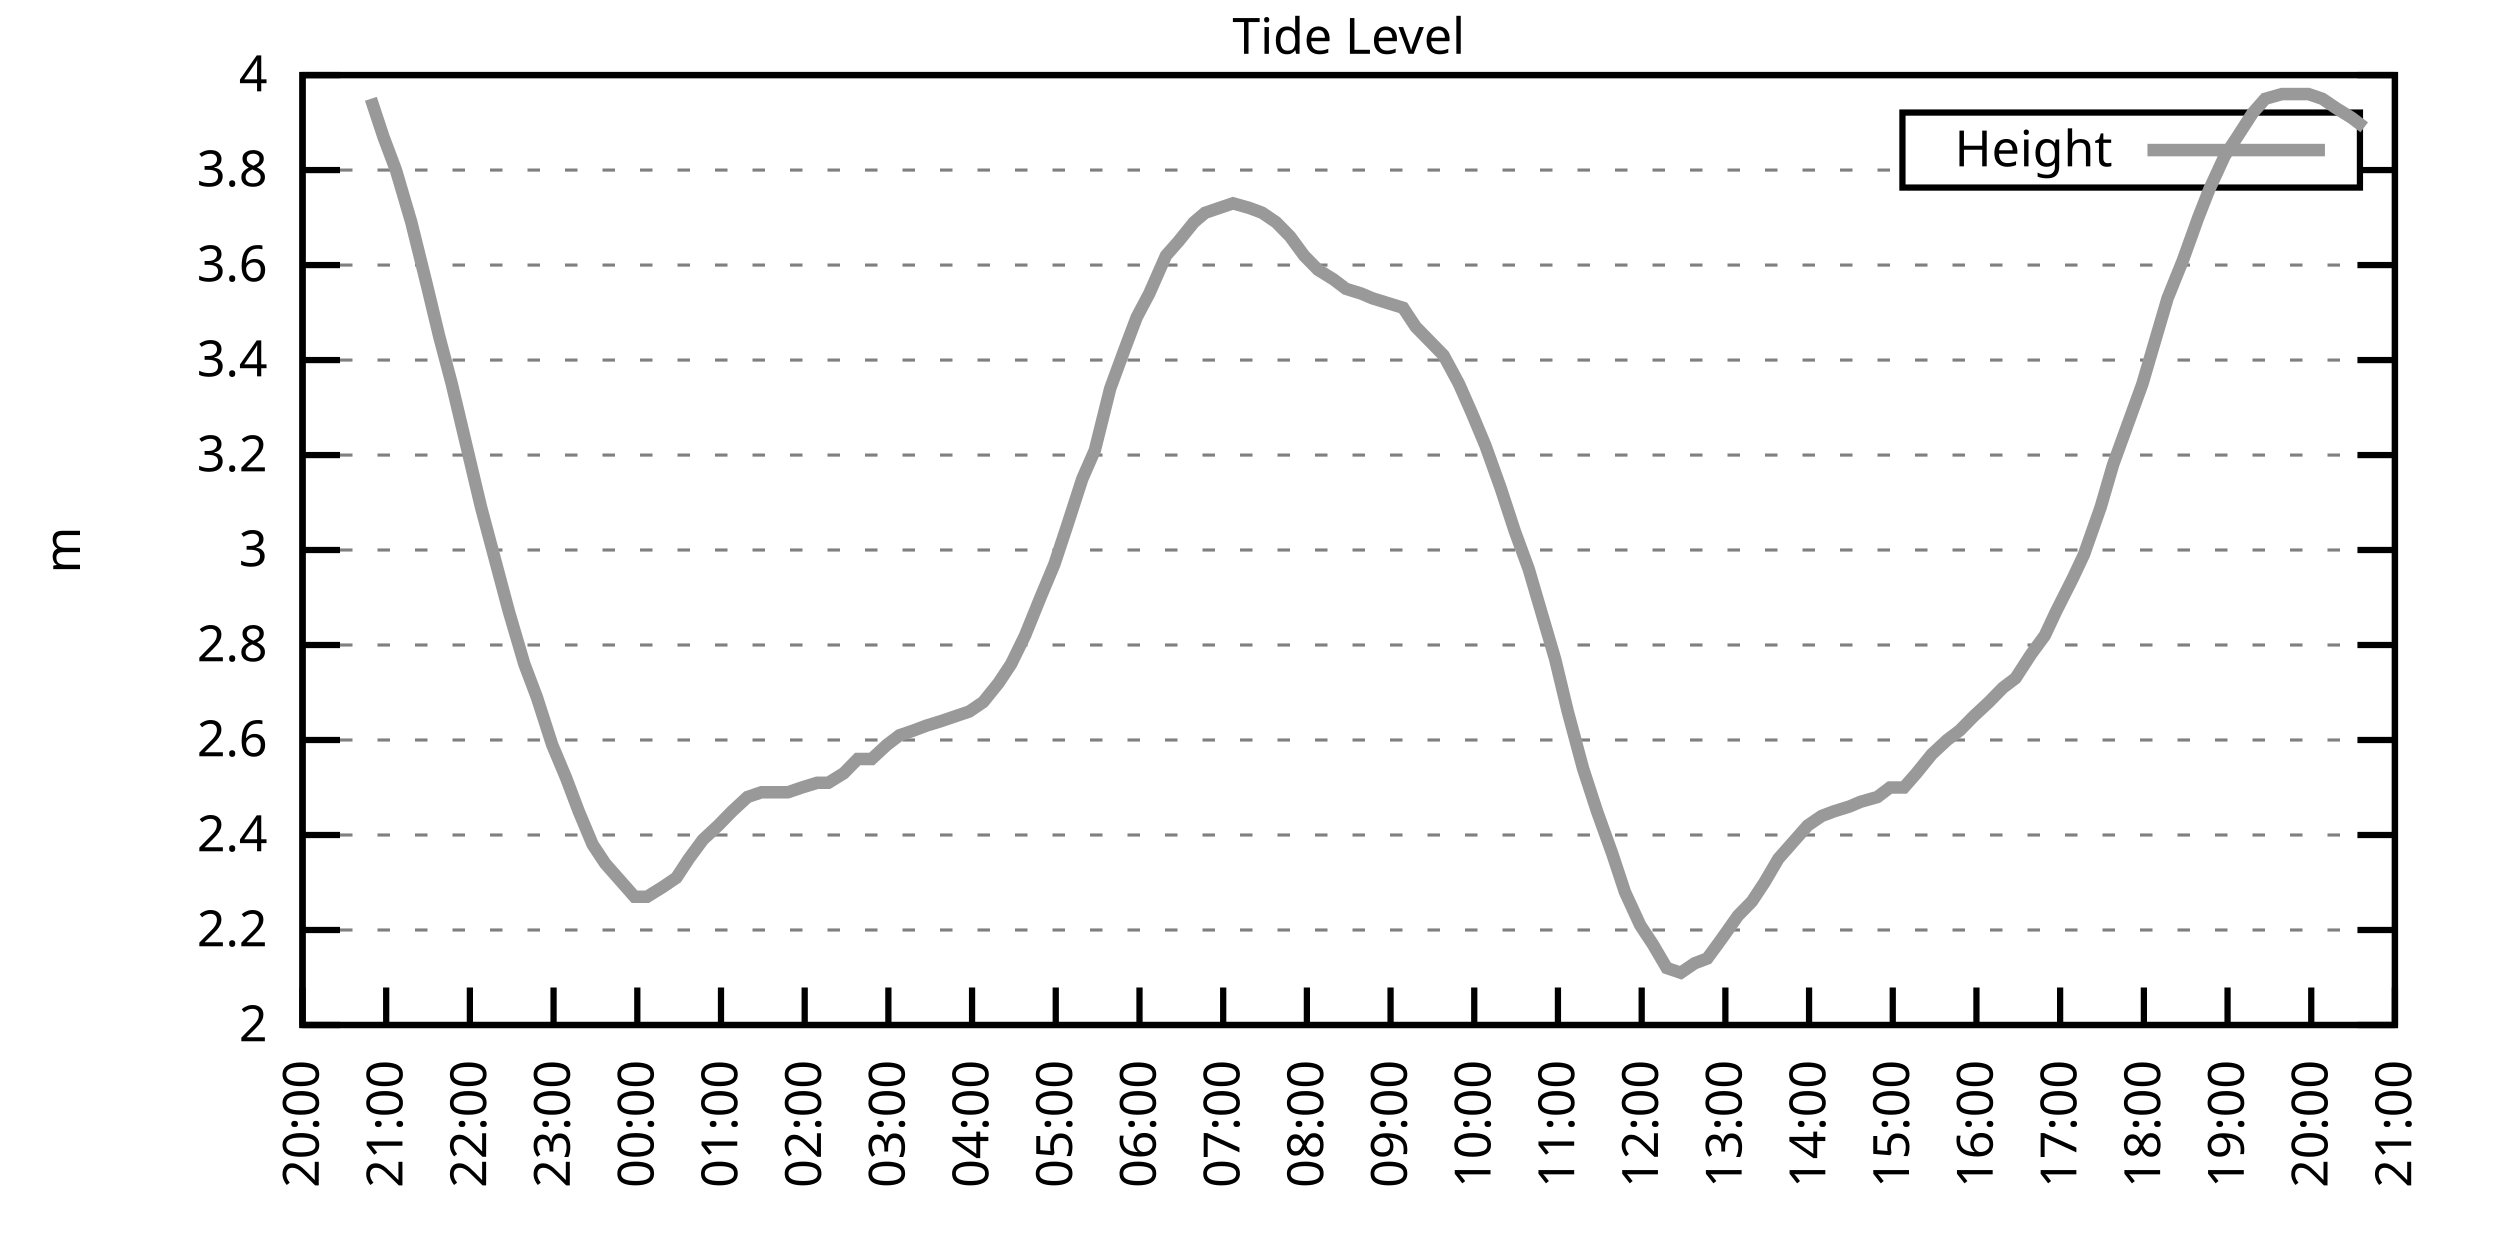
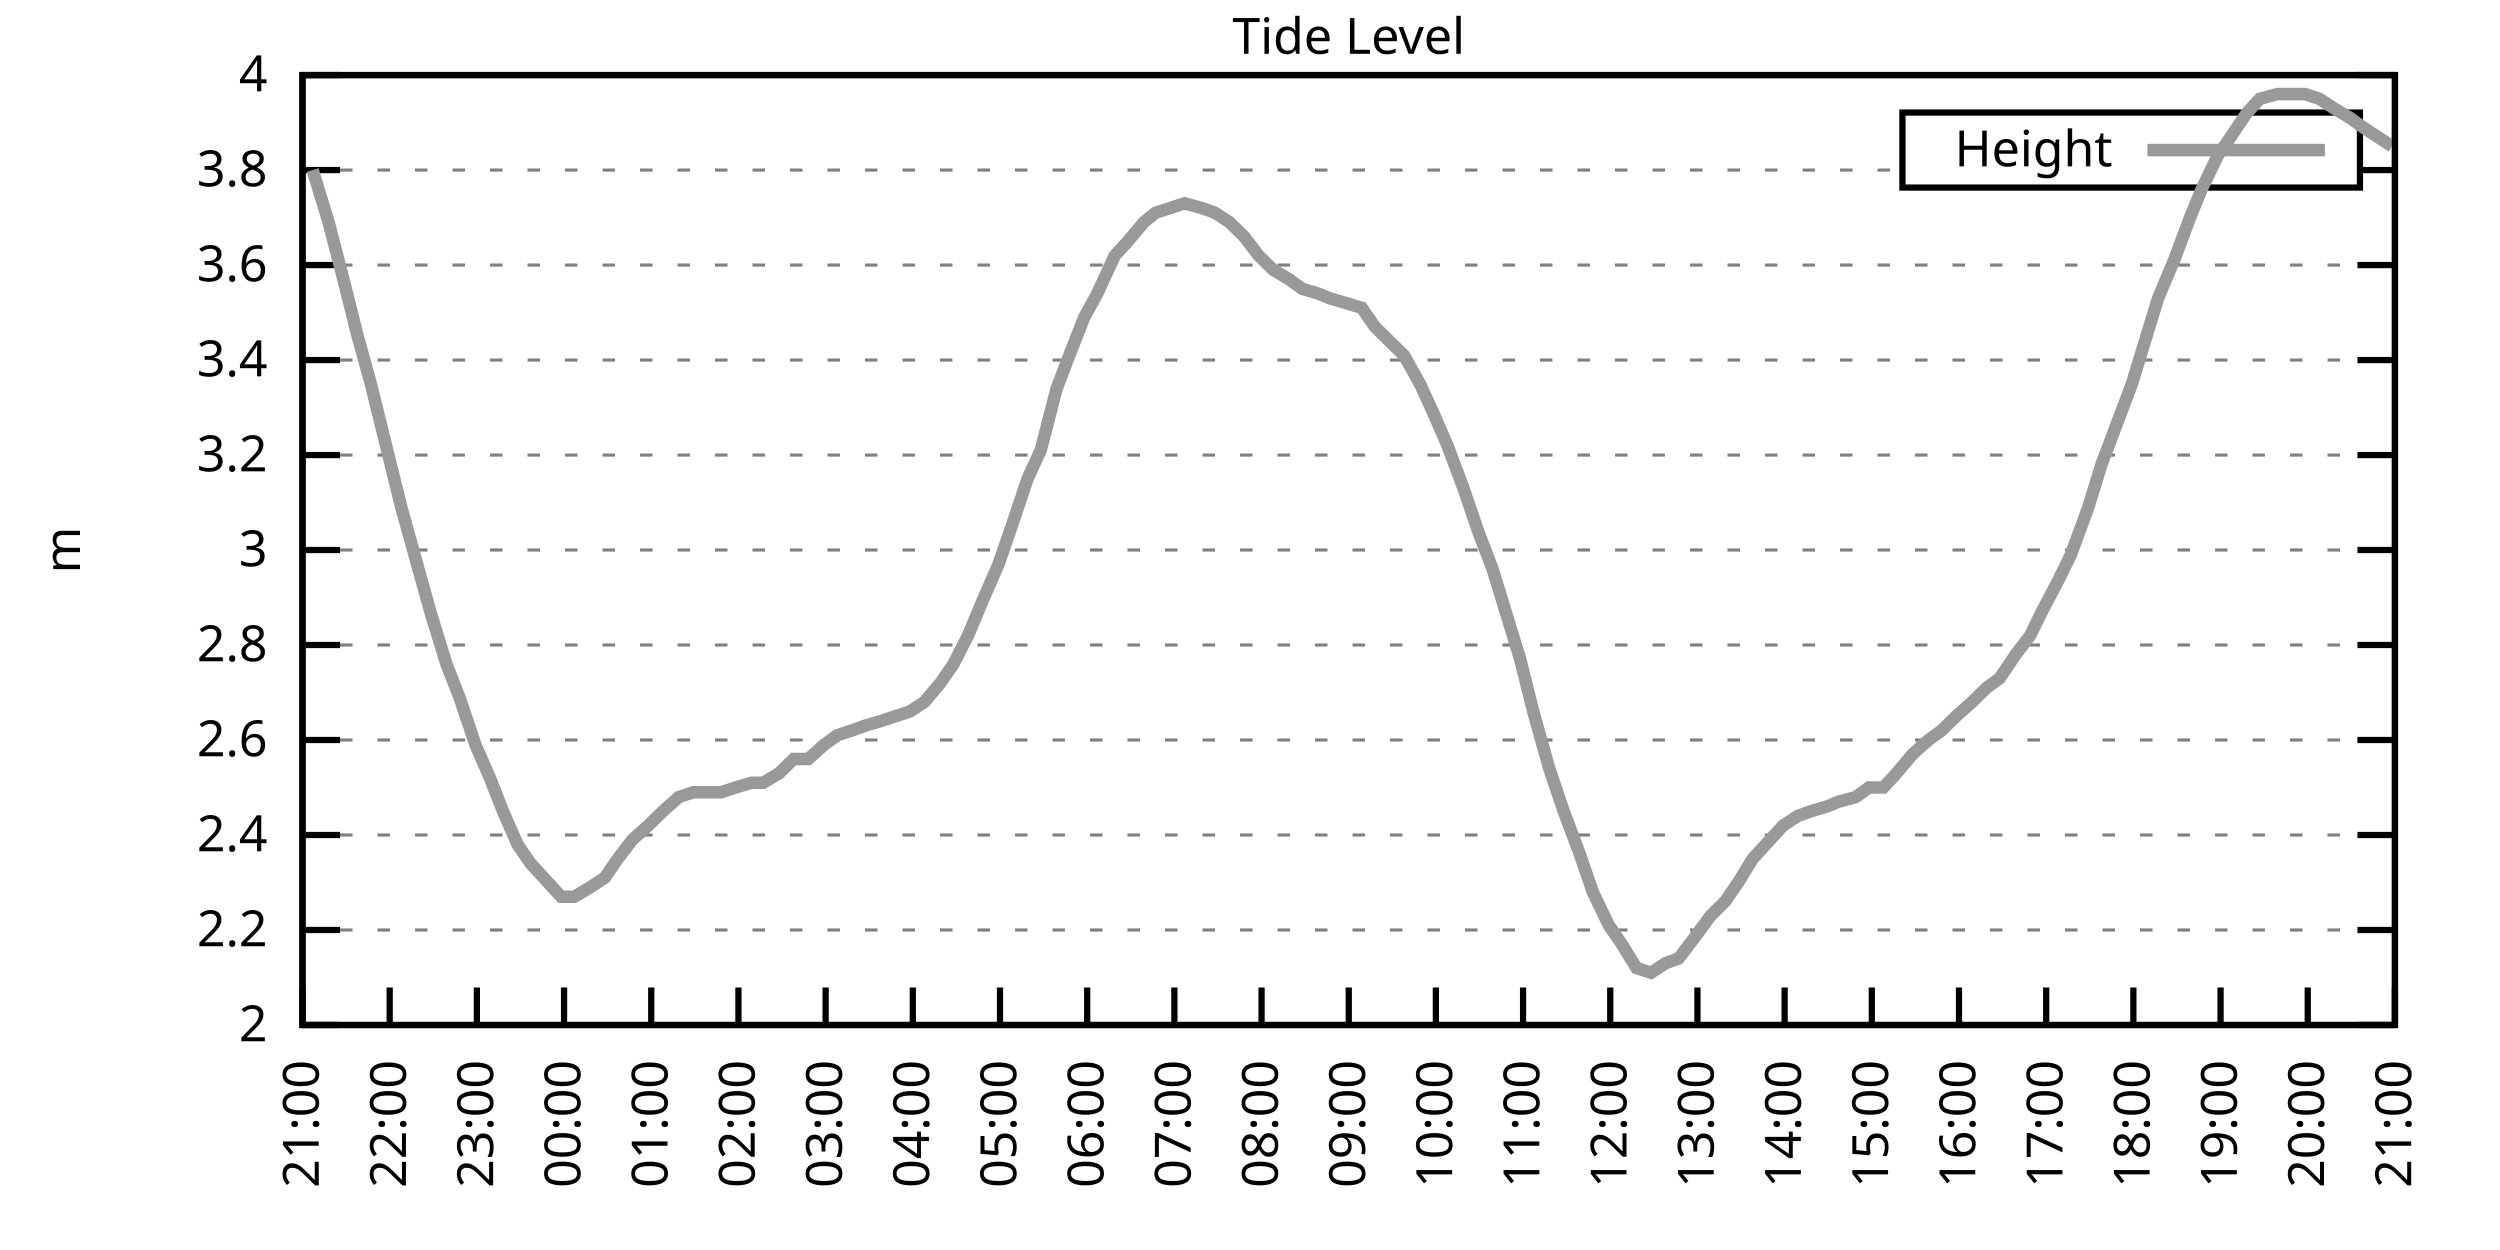
<svg xmlns="http://www.w3.org/2000/svg" xmlns:xlink="http://www.w3.org/1999/xlink" width="400" height="200" viewBox="0 0 400 200">
  <g id="gnuplot_canvas">
    <rect x="0" y="0" width="400" height="200" fill="none" />
    <defs>
      <circle id="gpDot" r="0.5" stroke-width="0.5" stroke="currentColor" />
      <path id="gpPt0" stroke-width="0.333" stroke="currentColor" d="M-1,0 h2 M0,-1 v2" />
      <path id="gpPt1" stroke-width="0.333" stroke="currentColor" d="M-1,-1 L1,1 M1,-1 L-1,1" />
      <path id="gpPt2" stroke-width="0.333" stroke="currentColor" d="M-1,0 L1,0 M0,-1 L0,1 M-1,-1 L1,1 M-1,1 L1,-1" />
      <rect id="gpPt3" stroke-width="0.333" stroke="currentColor" x="-1" y="-1" width="2" height="2" />
      <rect id="gpPt4" stroke-width="0.333" stroke="currentColor" fill="currentColor" x="-1" y="-1" width="2" height="2" />
      <circle id="gpPt5" stroke-width="0.333" stroke="currentColor" cx="0" cy="0" r="1" />
      <use xlink:href="#gpPt5" id="gpPt6" fill="currentColor" stroke="none" />
      <path id="gpPt7" stroke-width="0.333" stroke="currentColor" d="M0,-1.33 L-1.33,0.67 L1.33,0.67 z" />
      <use xlink:href="#gpPt7" id="gpPt8" fill="currentColor" stroke="none" />
      <use xlink:href="#gpPt7" id="gpPt9" stroke="currentColor" transform="rotate(180)" />
      <use xlink:href="#gpPt9" id="gpPt10" fill="currentColor" stroke="none" />
      <use xlink:href="#gpPt3" id="gpPt11" stroke="currentColor" transform="rotate(45)" />
      <use xlink:href="#gpPt11" id="gpPt12" fill="currentColor" stroke="none" />
      <path id="gpPt13" stroke-width="0.333" stroke="currentColor" d="M0,1.330 L1.265,0.411 L0.782,-1.067 L-0.782,-1.076 L-1.265,0.411 z" />
      <use xlink:href="#gpPt13" id="gpPt14" fill="currentColor" stroke="none" />
      <filter id="textbox" filterUnits="objectBoundingBox" x="0" y="0" height="1" width="1">
        <feFlood flood-color="white" flood-opacity="1" result="bgnd" />
        <feComposite in="SourceGraphic" in2="bgnd" operator="atop" />
      </filter>
      <filter id="greybox" filterUnits="objectBoundingBox" x="0" y="0" height="1" width="1">
        <feFlood flood-color="lightgrey" flood-opacity="1" result="grey" />
        <feComposite in="SourceGraphic" in2="grey" operator="atop" />
      </filter>
    </defs>
    <g fill="none" color="white" stroke="currentColor" stroke-width="1.00" stroke-linecap="butt" stroke-linejoin="miter">
</g>
    <g fill="none" color="black" stroke="currentColor" stroke-width="1.00" stroke-linecap="butt" stroke-linejoin="miter">
      <g stroke="none" shape-rendering="crispEdges">
        <polygon fill="rgb(255, 255, 255)" points="48.40,164.00 383.18,164.00 383.18,12.02 48.40,12.02 " />
      </g>
    </g>
    <g fill="none" color="black" stroke="currentColor" stroke-width="1.00" stroke-linecap="butt" stroke-linejoin="miter">
</g>
    <g fill="none" color="black" stroke="black" stroke-width="0.50" stroke-linecap="butt" stroke-linejoin="miter">
</g>
    <g fill="none" color="gray" stroke="currentColor" stroke-width="0.50" stroke-linecap="butt" stroke-linejoin="miter">
      <path stroke="gray" stroke-dasharray="2,4" class="gridline" d="M48.40,164.00 L383.19,164.00  " />
    </g>
    <g fill="none" color="gray" stroke="gray" stroke-width="1.00" stroke-linecap="butt" stroke-linejoin="miter">
</g>
    <g fill="none" color="black" stroke="currentColor" stroke-width="1.00" stroke-linecap="butt" stroke-linejoin="miter">
      <path stroke="black" d="M48.40,164.00 L54.40,164.00 M383.19,164.00 L377.19,164.00  " />
      <g transform="translate(42.80,166.60)" stroke="none" fill="black" font-family="Sans" font-size="8.00" text-anchor="end">
        <text>
          <tspan font-family="Sans"> 2</tspan>
        </text>
      </g>
    </g>
    <g fill="none" color="black" stroke="currentColor" stroke-width="1.00" stroke-linecap="butt" stroke-linejoin="miter">
</g>
    <g fill="none" color="black" stroke="black" stroke-width="0.50" stroke-linecap="butt" stroke-linejoin="miter">
</g>
    <g fill="none" color="gray" stroke="currentColor" stroke-width="0.50" stroke-linecap="butt" stroke-linejoin="miter">
      <path stroke="gray" stroke-dasharray="2,4" class="gridline" d="M48.40,148.80 L383.19,148.80  " />
    </g>
    <g fill="none" color="gray" stroke="gray" stroke-width="1.00" stroke-linecap="butt" stroke-linejoin="miter">
</g>
    <g fill="none" color="black" stroke="currentColor" stroke-width="1.00" stroke-linecap="butt" stroke-linejoin="miter">
      <path stroke="black" d="M48.40,148.80 L54.40,148.80 M383.19,148.80 L377.19,148.80  " />
      <g transform="translate(42.80,151.40)" stroke="none" fill="black" font-family="Sans" font-size="8.00" text-anchor="end">
        <text>
          <tspan font-family="Sans"> 2.2</tspan>
        </text>
      </g>
    </g>
    <g fill="none" color="black" stroke="currentColor" stroke-width="1.00" stroke-linecap="butt" stroke-linejoin="miter">
</g>
    <g fill="none" color="black" stroke="black" stroke-width="0.50" stroke-linecap="butt" stroke-linejoin="miter">
</g>
    <g fill="none" color="gray" stroke="currentColor" stroke-width="0.50" stroke-linecap="butt" stroke-linejoin="miter">
      <path stroke="gray" stroke-dasharray="2,4" class="gridline" d="M48.40,133.60 L383.19,133.60  " />
    </g>
    <g fill="none" color="gray" stroke="gray" stroke-width="1.00" stroke-linecap="butt" stroke-linejoin="miter">
</g>
    <g fill="none" color="black" stroke="currentColor" stroke-width="1.00" stroke-linecap="butt" stroke-linejoin="miter">
      <path stroke="black" d="M48.40,133.60 L54.40,133.60 M383.19,133.60 L377.19,133.60  " />
      <g transform="translate(42.80,136.20)" stroke="none" fill="black" font-family="Sans" font-size="8.00" text-anchor="end">
        <text>
          <tspan font-family="Sans"> 2.4</tspan>
        </text>
      </g>
    </g>
    <g fill="none" color="black" stroke="currentColor" stroke-width="1.00" stroke-linecap="butt" stroke-linejoin="miter">
</g>
    <g fill="none" color="black" stroke="black" stroke-width="0.50" stroke-linecap="butt" stroke-linejoin="miter">
</g>
    <g fill="none" color="gray" stroke="currentColor" stroke-width="0.50" stroke-linecap="butt" stroke-linejoin="miter">
      <path stroke="gray" stroke-dasharray="2,4" class="gridline" d="M48.40,118.40 L383.19,118.40  " />
    </g>
    <g fill="none" color="gray" stroke="gray" stroke-width="1.00" stroke-linecap="butt" stroke-linejoin="miter">
</g>
    <g fill="none" color="black" stroke="currentColor" stroke-width="1.00" stroke-linecap="butt" stroke-linejoin="miter">
      <path stroke="black" d="M48.40,118.40 L54.40,118.40 M383.19,118.40 L377.19,118.40  " />
      <g transform="translate(42.80,121.00)" stroke="none" fill="black" font-family="Sans" font-size="8.00" text-anchor="end">
        <text>
          <tspan font-family="Sans"> 2.6</tspan>
        </text>
      </g>
    </g>
    <g fill="none" color="black" stroke="currentColor" stroke-width="1.00" stroke-linecap="butt" stroke-linejoin="miter">
</g>
    <g fill="none" color="black" stroke="black" stroke-width="0.50" stroke-linecap="butt" stroke-linejoin="miter">
</g>
    <g fill="none" color="gray" stroke="currentColor" stroke-width="0.50" stroke-linecap="butt" stroke-linejoin="miter">
      <path stroke="gray" stroke-dasharray="2,4" class="gridline" d="M48.40,103.20 L383.19,103.20  " />
    </g>
    <g fill="none" color="gray" stroke="gray" stroke-width="1.00" stroke-linecap="butt" stroke-linejoin="miter">
</g>
    <g fill="none" color="black" stroke="currentColor" stroke-width="1.00" stroke-linecap="butt" stroke-linejoin="miter">
      <path stroke="black" d="M48.40,103.20 L54.40,103.20 M383.19,103.20 L377.19,103.20  " />
      <g transform="translate(42.80,105.80)" stroke="none" fill="black" font-family="Sans" font-size="8.00" text-anchor="end">
        <text>
          <tspan font-family="Sans"> 2.8</tspan>
        </text>
      </g>
    </g>
    <g fill="none" color="black" stroke="currentColor" stroke-width="1.00" stroke-linecap="butt" stroke-linejoin="miter">
</g>
    <g fill="none" color="black" stroke="black" stroke-width="0.50" stroke-linecap="butt" stroke-linejoin="miter">
</g>
    <g fill="none" color="gray" stroke="currentColor" stroke-width="0.50" stroke-linecap="butt" stroke-linejoin="miter">
      <path stroke="gray" stroke-dasharray="2,4" class="gridline" d="M48.40,88.00 L383.19,88.00  " />
    </g>
    <g fill="none" color="gray" stroke="gray" stroke-width="1.00" stroke-linecap="butt" stroke-linejoin="miter">
</g>
    <g fill="none" color="black" stroke="currentColor" stroke-width="1.00" stroke-linecap="butt" stroke-linejoin="miter">
      <path stroke="black" d="M48.40,88.00 L54.40,88.00 M383.19,88.00 L377.19,88.00  " />
      <g transform="translate(42.80,90.60)" stroke="none" fill="black" font-family="Sans" font-size="8.00" text-anchor="end">
        <text>
          <tspan font-family="Sans"> 3</tspan>
        </text>
      </g>
    </g>
    <g fill="none" color="black" stroke="currentColor" stroke-width="1.00" stroke-linecap="butt" stroke-linejoin="miter">
</g>
    <g fill="none" color="black" stroke="black" stroke-width="0.50" stroke-linecap="butt" stroke-linejoin="miter">
</g>
    <g fill="none" color="gray" stroke="currentColor" stroke-width="0.50" stroke-linecap="butt" stroke-linejoin="miter">
      <path stroke="gray" stroke-dasharray="2,4" class="gridline" d="M48.40,72.81 L383.19,72.81  " />
    </g>
    <g fill="none" color="gray" stroke="gray" stroke-width="1.00" stroke-linecap="butt" stroke-linejoin="miter">
</g>
    <g fill="none" color="black" stroke="currentColor" stroke-width="1.00" stroke-linecap="butt" stroke-linejoin="miter">
      <path stroke="black" d="M48.40,72.81 L54.40,72.81 M383.19,72.81 L377.19,72.81  " />
      <g transform="translate(42.80,75.41)" stroke="none" fill="black" font-family="Sans" font-size="8.00" text-anchor="end">
        <text>
          <tspan font-family="Sans"> 3.2</tspan>
        </text>
      </g>
    </g>
    <g fill="none" color="black" stroke="currentColor" stroke-width="1.00" stroke-linecap="butt" stroke-linejoin="miter">
</g>
    <g fill="none" color="black" stroke="black" stroke-width="0.50" stroke-linecap="butt" stroke-linejoin="miter">
</g>
    <g fill="none" color="gray" stroke="currentColor" stroke-width="0.50" stroke-linecap="butt" stroke-linejoin="miter">
      <path stroke="gray" stroke-dasharray="2,4" class="gridline" d="M48.40,57.61 L383.19,57.61  " />
    </g>
    <g fill="none" color="gray" stroke="gray" stroke-width="1.00" stroke-linecap="butt" stroke-linejoin="miter">
</g>
    <g fill="none" color="black" stroke="currentColor" stroke-width="1.00" stroke-linecap="butt" stroke-linejoin="miter">
      <path stroke="black" d="M48.40,57.61 L54.40,57.61 M383.19,57.61 L377.19,57.61  " />
      <g transform="translate(42.80,60.21)" stroke="none" fill="black" font-family="Sans" font-size="8.00" text-anchor="end">
        <text>
          <tspan font-family="Sans"> 3.4</tspan>
        </text>
      </g>
    </g>
    <g fill="none" color="black" stroke="currentColor" stroke-width="1.00" stroke-linecap="butt" stroke-linejoin="miter">
</g>
    <g fill="none" color="black" stroke="black" stroke-width="0.50" stroke-linecap="butt" stroke-linejoin="miter">
</g>
    <g fill="none" color="gray" stroke="currentColor" stroke-width="0.50" stroke-linecap="butt" stroke-linejoin="miter">
      <path stroke="gray" stroke-dasharray="2,4" class="gridline" d="M48.40,42.41 L383.19,42.41  " />
    </g>
    <g fill="none" color="gray" stroke="gray" stroke-width="1.00" stroke-linecap="butt" stroke-linejoin="miter">
</g>
    <g fill="none" color="black" stroke="currentColor" stroke-width="1.00" stroke-linecap="butt" stroke-linejoin="miter">
      <path stroke="black" d="M48.40,42.41 L54.40,42.41 M383.19,42.41 L377.19,42.41  " />
      <g transform="translate(42.80,45.01)" stroke="none" fill="black" font-family="Sans" font-size="8.00" text-anchor="end">
        <text>
          <tspan font-family="Sans"> 3.6</tspan>
        </text>
      </g>
    </g>
    <g fill="none" color="black" stroke="currentColor" stroke-width="1.00" stroke-linecap="butt" stroke-linejoin="miter">
</g>
    <g fill="none" color="black" stroke="black" stroke-width="0.50" stroke-linecap="butt" stroke-linejoin="miter">
</g>
    <g fill="none" color="gray" stroke="currentColor" stroke-width="0.50" stroke-linecap="butt" stroke-linejoin="miter">
      <path stroke="gray" stroke-dasharray="2,4" class="gridline" d="M48.40,27.21 L304.39,27.21 M377.59,27.21 L383.19,27.21  " />
    </g>
    <g fill="none" color="gray" stroke="gray" stroke-width="1.00" stroke-linecap="butt" stroke-linejoin="miter">
</g>
    <g fill="none" color="black" stroke="currentColor" stroke-width="1.00" stroke-linecap="butt" stroke-linejoin="miter">
      <path stroke="black" d="M48.40,27.21 L54.40,27.21 M383.19,27.21 L377.19,27.21  " />
      <g transform="translate(42.80,29.81)" stroke="none" fill="black" font-family="Sans" font-size="8.00" text-anchor="end">
        <text>
          <tspan font-family="Sans"> 3.8</tspan>
        </text>
      </g>
    </g>
    <g fill="none" color="black" stroke="currentColor" stroke-width="1.00" stroke-linecap="butt" stroke-linejoin="miter">
</g>
    <g fill="none" color="black" stroke="black" stroke-width="0.50" stroke-linecap="butt" stroke-linejoin="miter">
</g>
    <g fill="none" color="gray" stroke="currentColor" stroke-width="0.50" stroke-linecap="butt" stroke-linejoin="miter">
      <path stroke="gray" stroke-dasharray="2,4" class="gridline" d="M48.40,12.01 L383.19,12.01  " />
    </g>
    <g fill="none" color="gray" stroke="gray" stroke-width="1.00" stroke-linecap="butt" stroke-linejoin="miter">
</g>
    <g fill="none" color="black" stroke="currentColor" stroke-width="1.00" stroke-linecap="butt" stroke-linejoin="miter">
      <path stroke="black" d="M48.40,12.01 L54.40,12.01 M383.19,12.01 L377.19,12.01  " />
      <g transform="translate(42.80,14.61)" stroke="none" fill="black" font-family="Sans" font-size="8.00" text-anchor="end">
        <text>
          <tspan font-family="Sans"> 4</tspan>
        </text>
      </g>
    </g>
    <g fill="none" color="black" stroke="currentColor" stroke-width="1.00" stroke-linecap="butt" stroke-linejoin="miter">
      <path stroke="black" d="M48.40,164.00 L48.40,158.00  " />
      <g transform="translate(51.00,169.60) rotate(270.00)" stroke="none" fill="black" font-family="Sans" font-size="8.00" text-anchor="end">
        <text>
-           <tspan font-family="Sans">20:00</tspan>
-         </text>
-       </g>
-     </g>
-     <g fill="none" color="black" stroke="currentColor" stroke-width="1.00" stroke-linecap="butt" stroke-linejoin="miter">
-       <path stroke="black" d="M61.79,164.00 L61.79,158.00  " />
-       <g transform="translate(64.39,169.60) rotate(270.00)" stroke="none" fill="black" font-family="Sans" font-size="8.00" text-anchor="end">
-         <text>
          <tspan font-family="Sans">21:00</tspan>
        </text>
      </g>
    </g>
    <g fill="none" color="black" stroke="currentColor" stroke-width="1.00" stroke-linecap="butt" stroke-linejoin="miter">
-       <path stroke="black" d="M75.18,164.00 L75.18,158.00  " />
-       <g transform="translate(77.78,169.60) rotate(270.00)" stroke="none" fill="black" font-family="Sans" font-size="8.00" text-anchor="end">
+       <path stroke="black" d="M62.35,164.00 L62.35,158.00  " />
+       <g transform="translate(64.95,169.60) rotate(270.00)" stroke="none" fill="black" font-family="Sans" font-size="8.00" text-anchor="end">
        <text>
          <tspan font-family="Sans">22:00</tspan>
        </text>
      </g>
    </g>
    <g fill="none" color="black" stroke="currentColor" stroke-width="1.00" stroke-linecap="butt" stroke-linejoin="miter">
-       <path stroke="black" d="M88.57,164.00 L88.57,158.00  " />
-       <g transform="translate(91.17,169.60) rotate(270.00)" stroke="none" fill="black" font-family="Sans" font-size="8.00" text-anchor="end">
+       <path stroke="black" d="M76.30,164.00 L76.30,158.00  " />
+       <g transform="translate(78.90,169.60) rotate(270.00)" stroke="none" fill="black" font-family="Sans" font-size="8.00" text-anchor="end">
        <text>
          <tspan font-family="Sans">23:00</tspan>
        </text>
      </g>
    </g>
    <g fill="none" color="black" stroke="currentColor" stroke-width="1.00" stroke-linecap="butt" stroke-linejoin="miter">
-       <path stroke="black" d="M101.97,164.00 L101.97,158.00  " />
-       <g transform="translate(104.57,169.60) rotate(270.00)" stroke="none" fill="black" font-family="Sans" font-size="8.00" text-anchor="end">
+       <path stroke="black" d="M90.25,164.00 L90.25,158.00  " />
+       <g transform="translate(92.85,169.60) rotate(270.00)" stroke="none" fill="black" font-family="Sans" font-size="8.00" text-anchor="end">
        <text>
          <tspan font-family="Sans">00:00</tspan>
        </text>
      </g>
    </g>
    <g fill="none" color="black" stroke="currentColor" stroke-width="1.00" stroke-linecap="butt" stroke-linejoin="miter">
-       <path stroke="black" d="M115.36,164.00 L115.36,158.00  " />
-       <g transform="translate(117.96,169.60) rotate(270.00)" stroke="none" fill="black" font-family="Sans" font-size="8.00" text-anchor="end">
+       <path stroke="black" d="M104.20,164.00 L104.20,158.00  " />
+       <g transform="translate(106.80,169.60) rotate(270.00)" stroke="none" fill="black" font-family="Sans" font-size="8.00" text-anchor="end">
        <text>
          <tspan font-family="Sans">01:00</tspan>
        </text>
      </g>
    </g>
    <g fill="none" color="black" stroke="currentColor" stroke-width="1.00" stroke-linecap="butt" stroke-linejoin="miter">
-       <path stroke="black" d="M128.75,164.00 L128.75,158.00  " />
-       <g transform="translate(131.35,169.60) rotate(270.00)" stroke="none" fill="black" font-family="Sans" font-size="8.00" text-anchor="end">
+       <path stroke="black" d="M118.15,164.00 L118.15,158.00  " />
+       <g transform="translate(120.75,169.60) rotate(270.00)" stroke="none" fill="black" font-family="Sans" font-size="8.00" text-anchor="end">
        <text>
          <tspan font-family="Sans">02:00</tspan>
        </text>
      </g>
    </g>
    <g fill="none" color="black" stroke="currentColor" stroke-width="1.00" stroke-linecap="butt" stroke-linejoin="miter">
-       <path stroke="black" d="M142.14,164.00 L142.14,158.00  " />
-       <g transform="translate(144.74,169.60) rotate(270.00)" stroke="none" fill="black" font-family="Sans" font-size="8.00" text-anchor="end">
+       <path stroke="black" d="M132.10,164.00 L132.10,158.00  " />
+       <g transform="translate(134.70,169.60) rotate(270.00)" stroke="none" fill="black" font-family="Sans" font-size="8.00" text-anchor="end">
        <text>
          <tspan font-family="Sans">03:00</tspan>
        </text>
      </g>
    </g>
    <g fill="none" color="black" stroke="currentColor" stroke-width="1.00" stroke-linecap="butt" stroke-linejoin="miter">
-       <path stroke="black" d="M155.53,164.00 L155.53,158.00  " />
-       <g transform="translate(158.13,169.60) rotate(270.00)" stroke="none" fill="black" font-family="Sans" font-size="8.00" text-anchor="end">
+       <path stroke="black" d="M146.05,164.00 L146.05,158.00  " />
+       <g transform="translate(148.65,169.60) rotate(270.00)" stroke="none" fill="black" font-family="Sans" font-size="8.00" text-anchor="end">
        <text>
          <tspan font-family="Sans">04:00</tspan>
        </text>
      </g>
    </g>
    <g fill="none" color="black" stroke="currentColor" stroke-width="1.00" stroke-linecap="butt" stroke-linejoin="miter">
-       <path stroke="black" d="M168.92,164.00 L168.92,158.00  " />
-       <g transform="translate(171.52,169.60) rotate(270.00)" stroke="none" fill="black" font-family="Sans" font-size="8.00" text-anchor="end">
+       <path stroke="black" d="M160.00,164.00 L160.00,158.00  " />
+       <g transform="translate(162.60,169.60) rotate(270.00)" stroke="none" fill="black" font-family="Sans" font-size="8.00" text-anchor="end">
        <text>
          <tspan font-family="Sans">05:00</tspan>
        </text>
      </g>
    </g>
    <g fill="none" color="black" stroke="currentColor" stroke-width="1.00" stroke-linecap="butt" stroke-linejoin="miter">
-       <path stroke="black" d="M182.32,164.00 L182.32,158.00  " />
-       <g transform="translate(184.92,169.60) rotate(270.00)" stroke="none" fill="black" font-family="Sans" font-size="8.00" text-anchor="end">
+       <path stroke="black" d="M173.95,164.00 L173.95,158.00  " />
+       <g transform="translate(176.55,169.60) rotate(270.00)" stroke="none" fill="black" font-family="Sans" font-size="8.00" text-anchor="end">
        <text>
          <tspan font-family="Sans">06:00</tspan>
        </text>
      </g>
    </g>
    <g fill="none" color="black" stroke="currentColor" stroke-width="1.00" stroke-linecap="butt" stroke-linejoin="miter">
-       <path stroke="black" d="M195.71,164.00 L195.71,158.00  " />
-       <g transform="translate(198.31,169.60) rotate(270.00)" stroke="none" fill="black" font-family="Sans" font-size="8.00" text-anchor="end">
+       <path stroke="black" d="M187.90,164.00 L187.90,158.00  " />
+       <g transform="translate(190.50,169.60) rotate(270.00)" stroke="none" fill="black" font-family="Sans" font-size="8.00" text-anchor="end">
        <text>
          <tspan font-family="Sans">07:00</tspan>
        </text>
      </g>
    </g>
    <g fill="none" color="black" stroke="currentColor" stroke-width="1.00" stroke-linecap="butt" stroke-linejoin="miter">
-       <path stroke="black" d="M209.10,164.00 L209.10,158.00  " />
-       <g transform="translate(211.70,169.60) rotate(270.00)" stroke="none" fill="black" font-family="Sans" font-size="8.00" text-anchor="end">
+       <path stroke="black" d="M201.85,164.00 L201.85,158.00  " />
+       <g transform="translate(204.45,169.60) rotate(270.00)" stroke="none" fill="black" font-family="Sans" font-size="8.00" text-anchor="end">
        <text>
          <tspan font-family="Sans">08:00</tspan>
        </text>
      </g>
    </g>
    <g fill="none" color="black" stroke="currentColor" stroke-width="1.00" stroke-linecap="butt" stroke-linejoin="miter">
-       <path stroke="black" d="M222.49,164.00 L222.49,158.00  " />
-       <g transform="translate(225.09,169.60) rotate(270.00)" stroke="none" fill="black" font-family="Sans" font-size="8.00" text-anchor="end">
+       <path stroke="black" d="M215.80,164.00 L215.80,158.00  " />
+       <g transform="translate(218.40,169.60) rotate(270.00)" stroke="none" fill="black" font-family="Sans" font-size="8.00" text-anchor="end">
        <text>
          <tspan font-family="Sans">09:00</tspan>
        </text>
      </g>
    </g>
    <g fill="none" color="black" stroke="currentColor" stroke-width="1.00" stroke-linecap="butt" stroke-linejoin="miter">
-       <path stroke="black" d="M235.88,164.00 L235.88,158.00  " />
-       <g transform="translate(238.48,169.60) rotate(270.00)" stroke="none" fill="black" font-family="Sans" font-size="8.00" text-anchor="end">
+       <path stroke="black" d="M229.74,164.00 L229.74,158.00  " />
+       <g transform="translate(232.34,169.60) rotate(270.00)" stroke="none" fill="black" font-family="Sans" font-size="8.00" text-anchor="end">
        <text>
          <tspan font-family="Sans">10:00</tspan>
        </text>
      </g>
    </g>
    <g fill="none" color="black" stroke="currentColor" stroke-width="1.00" stroke-linecap="butt" stroke-linejoin="miter">
-       <path stroke="black" d="M249.27,164.00 L249.27,158.00  " />
-       <g transform="translate(251.87,169.60) rotate(270.00)" stroke="none" fill="black" font-family="Sans" font-size="8.00" text-anchor="end">
+       <path stroke="black" d="M243.69,164.00 L243.69,158.00  " />
+       <g transform="translate(246.29,169.60) rotate(270.00)" stroke="none" fill="black" font-family="Sans" font-size="8.00" text-anchor="end">
        <text>
          <tspan font-family="Sans">11:00</tspan>
        </text>
      </g>
    </g>
    <g fill="none" color="black" stroke="currentColor" stroke-width="1.00" stroke-linecap="butt" stroke-linejoin="miter">
-       <path stroke="black" d="M262.67,164.00 L262.67,158.00  " />
-       <g transform="translate(265.27,169.60) rotate(270.00)" stroke="none" fill="black" font-family="Sans" font-size="8.00" text-anchor="end">
+       <path stroke="black" d="M257.64,164.00 L257.64,158.00  " />
+       <g transform="translate(260.24,169.60) rotate(270.00)" stroke="none" fill="black" font-family="Sans" font-size="8.00" text-anchor="end">
        <text>
          <tspan font-family="Sans">12:00</tspan>
        </text>
      </g>
    </g>
    <g fill="none" color="black" stroke="currentColor" stroke-width="1.00" stroke-linecap="butt" stroke-linejoin="miter">
-       <path stroke="black" d="M276.06,164.00 L276.06,158.00  " />
-       <g transform="translate(278.66,169.60) rotate(270.00)" stroke="none" fill="black" font-family="Sans" font-size="8.00" text-anchor="end">
+       <path stroke="black" d="M271.59,164.00 L271.59,158.00  " />
+       <g transform="translate(274.19,169.60) rotate(270.00)" stroke="none" fill="black" font-family="Sans" font-size="8.00" text-anchor="end">
        <text>
          <tspan font-family="Sans">13:00</tspan>
        </text>
      </g>
    </g>
    <g fill="none" color="black" stroke="currentColor" stroke-width="1.00" stroke-linecap="butt" stroke-linejoin="miter">
-       <path stroke="black" d="M289.45,164.00 L289.45,158.00  " />
-       <g transform="translate(292.05,169.60) rotate(270.00)" stroke="none" fill="black" font-family="Sans" font-size="8.00" text-anchor="end">
+       <path stroke="black" d="M285.54,164.00 L285.54,158.00  " />
+       <g transform="translate(288.14,169.60) rotate(270.00)" stroke="none" fill="black" font-family="Sans" font-size="8.00" text-anchor="end">
        <text>
          <tspan font-family="Sans">14:00</tspan>
        </text>
      </g>
    </g>
    <g fill="none" color="black" stroke="currentColor" stroke-width="1.00" stroke-linecap="butt" stroke-linejoin="miter">
-       <path stroke="black" d="M302.84,164.00 L302.84,158.00  " />
-       <g transform="translate(305.44,169.60) rotate(270.00)" stroke="none" fill="black" font-family="Sans" font-size="8.00" text-anchor="end">
+       <path stroke="black" d="M299.49,164.00 L299.49,158.00  " />
+       <g transform="translate(302.09,169.60) rotate(270.00)" stroke="none" fill="black" font-family="Sans" font-size="8.00" text-anchor="end">
        <text>
          <tspan font-family="Sans">15:00</tspan>
        </text>
      </g>
    </g>
    <g fill="none" color="black" stroke="currentColor" stroke-width="1.00" stroke-linecap="butt" stroke-linejoin="miter">
-       <path stroke="black" d="M316.23,164.00 L316.23,158.00  " />
-       <g transform="translate(318.83,169.60) rotate(270.00)" stroke="none" fill="black" font-family="Sans" font-size="8.00" text-anchor="end">
+       <path stroke="black" d="M313.44,164.00 L313.44,158.00  " />
+       <g transform="translate(316.04,169.60) rotate(270.00)" stroke="none" fill="black" font-family="Sans" font-size="8.00" text-anchor="end">
        <text>
          <tspan font-family="Sans">16:00</tspan>
        </text>
      </g>
    </g>
    <g fill="none" color="black" stroke="currentColor" stroke-width="1.00" stroke-linecap="butt" stroke-linejoin="miter">
-       <path stroke="black" d="M329.62,164.00 L329.62,158.00  " />
-       <g transform="translate(332.22,169.60) rotate(270.00)" stroke="none" fill="black" font-family="Sans" font-size="8.00" text-anchor="end">
+       <path stroke="black" d="M327.39,164.00 L327.39,158.00  " />
+       <g transform="translate(329.99,169.60) rotate(270.00)" stroke="none" fill="black" font-family="Sans" font-size="8.00" text-anchor="end">
        <text>
          <tspan font-family="Sans">17:00</tspan>
        </text>
      </g>
    </g>
    <g fill="none" color="black" stroke="currentColor" stroke-width="1.00" stroke-linecap="butt" stroke-linejoin="miter">
-       <path stroke="black" d="M343.02,164.00 L343.02,158.00  " />
-       <g transform="translate(345.62,169.60) rotate(270.00)" stroke="none" fill="black" font-family="Sans" font-size="8.00" text-anchor="end">
+       <path stroke="black" d="M341.34,164.00 L341.34,158.00  " />
+       <g transform="translate(343.94,169.60) rotate(270.00)" stroke="none" fill="black" font-family="Sans" font-size="8.00" text-anchor="end">
        <text>
          <tspan font-family="Sans">18:00</tspan>
        </text>
      </g>
    </g>
    <g fill="none" color="black" stroke="currentColor" stroke-width="1.00" stroke-linecap="butt" stroke-linejoin="miter">
-       <path stroke="black" d="M356.41,164.00 L356.41,158.00  " />
-       <g transform="translate(359.01,169.60) rotate(270.00)" stroke="none" fill="black" font-family="Sans" font-size="8.00" text-anchor="end">
+       <path stroke="black" d="M355.29,164.00 L355.29,158.00  " />
+       <g transform="translate(357.89,169.60) rotate(270.00)" stroke="none" fill="black" font-family="Sans" font-size="8.00" text-anchor="end">
        <text>
          <tspan font-family="Sans">19:00</tspan>
        </text>
      </g>
    </g>
    <g fill="none" color="black" stroke="currentColor" stroke-width="1.00" stroke-linecap="butt" stroke-linejoin="miter">
-       <path stroke="black" d="M369.80,164.00 L369.80,158.00  " />
-       <g transform="translate(372.40,169.60) rotate(270.00)" stroke="none" fill="black" font-family="Sans" font-size="8.00" text-anchor="end">
+       <path stroke="black" d="M369.24,164.00 L369.24,158.00  " />
+       <g transform="translate(371.84,169.60) rotate(270.00)" stroke="none" fill="black" font-family="Sans" font-size="8.00" text-anchor="end">
        <text>
          <tspan font-family="Sans">20:00</tspan>
        </text>
      </g>
    </g>
    <g fill="none" color="black" stroke="currentColor" stroke-width="1.00" stroke-linecap="butt" stroke-linejoin="miter">
      <path stroke="black" d="M383.19,164.00 L383.19,158.00  " />
      <g transform="translate(385.79,169.60) rotate(270.00)" stroke="none" fill="black" font-family="Sans" font-size="8.00" text-anchor="end">
        <text>
          <tspan font-family="Sans">21:00</tspan>
        </text>
      </g>
    </g>
    <g fill="none" color="black" stroke="currentColor" stroke-width="1.00" stroke-linecap="butt" stroke-linejoin="miter">
</g>
    <g fill="none" color="black" stroke="currentColor" stroke-width="1.00" stroke-linecap="butt" stroke-linejoin="miter">
      <path stroke="black" d="M48.40,12.01 L48.40,164.00 L383.19,164.00 L383.19,12.01 L48.40,12.01 Z  " />
    </g>
    <g fill="none" color="black" stroke="currentColor" stroke-width="1.00" stroke-linecap="butt" stroke-linejoin="miter">
</g>
    <g fill="none" color="black" stroke="currentColor" stroke-width="1.00" stroke-linecap="butt" stroke-linejoin="miter">
      <path stroke="black" d="M304.39,30.01 L304.39,18.01 L377.59,18.01 L377.59,30.01 L304.39,30.01 Z  " />
    </g>
    <g id="Tide_level_plot_1">
      <g fill="none" color="white" stroke="black" stroke-width="2.00" stroke-linecap="butt" stroke-linejoin="miter">
</g>
      <g fill="none" color="black" stroke="currentColor" stroke-width="2.00" stroke-linecap="butt" stroke-linejoin="miter">
        <g transform="translate(337.99,26.61)" stroke="none" fill="black" font-family="Sans" font-size="8.00" text-anchor="end">
          <text>
            <tspan font-family="Sans">Height</tspan>
          </text>
        </g>
      </g>
      <g fill="none" color="black" stroke="currentColor" stroke-width="2.00" stroke-linecap="butt" stroke-linejoin="miter">
-         <path stroke="rgb(153, 153, 153)" d="M343.59,24.01 L371.99,24.01 M59.34,15.81 L61.35,21.89 L63.35,27.21 L65.81,35.57 L68.26,45.45 L70.27,53.81   L72.28,61.41 L76.97,81.17 L79.20,89.52 L81.43,97.88 L83.89,106.24 L85.90,111.56 L88.35,119.16 L90.58,124.48   L92.59,129.80 L94.82,135.12 L96.83,138.16 L99.51,141.20 L101.52,143.48 L103.53,143.48 L105.98,141.96 L108.22,140.44   L110.22,137.40 L112.46,134.36 L114.91,132.08 L117.14,129.80 L119.60,127.52 L121.83,126.76 L124.06,126.76 L126.07,126.76   L128.30,126.00 L130.76,125.24 L132.54,125.24 L135.00,123.72 L137.23,121.44 L139.46,121.44 L141.92,119.16 L143.93,117.64   L146.16,116.88 L148.17,116.12 L150.62,115.36 L152.85,114.60 L155.09,113.84 L157.32,112.32 L159.77,109.28 L161.78,106.24   L164.01,101.68 L166.47,95.60 L168.70,90.28 L170.71,84.21 L173.17,76.61 L175.17,72.05 L177.63,62.17 L179.86,56.09   L181.87,50.77 L183.88,46.97 L186.56,40.89 L188.57,38.61 L191.02,35.57 L192.81,34.05 L197.27,32.53 L199.95,33.29   L201.96,34.05 L204.19,35.57 L206.42,37.85 L208.65,40.89 L210.88,43.17 L213.34,44.69 L215.35,46.21 L217.80,46.97   L219.59,47.73 L222.04,48.49 L224.50,49.25 L226.51,52.29 L228.74,54.57 L230.97,56.85 L233.43,61.41 L235.44,65.97   L237.67,71.29 L240.12,78.13 L242.36,84.97 L244.59,91.04 L246.82,98.64 L248.83,105.48 L250.84,113.84 L253.29,122.96   L255.52,129.80 L257.98,136.64 L259.99,142.72 L262.44,148.04 L264.45,151.08 L266.68,154.88 L268.92,155.64 L271.15,154.12   L273.16,153.36 L275.39,150.32 L278.07,146.52 L280.30,144.24 L282.31,141.20 L284.54,137.40 L286.55,135.12 L289.23,132.08   L291.46,130.56 L293.47,129.80 L295.92,129.04 L297.71,128.28 L300.39,127.52 L302.39,126.00 L304.63,126.00 L306.63,123.72   L309.09,120.68 L311.54,118.40 L313.55,116.88 L315.79,114.60 L318.24,112.32 L320.47,110.04 L322.48,108.52 L324.94,104.72   L327.17,101.68 L328.95,97.88 L331.63,92.56 L333.42,88.76 L336.10,81.17 L338.10,74.33 L342.79,61.41 L344.80,54.57   L346.81,47.73 L349.26,41.65 L351.72,34.81 L353.51,30.25 L355.96,24.93 L357.97,21.89 L360.42,18.09 L362.43,15.81   L365.11,15.05 L367.12,15.05 L369.35,15.05 L371.58,15.81 L373.82,17.33 L376.27,18.85 L378.28,20.37  " />
+         <path stroke="rgb(153, 153, 153)" d="M343.59,24.01 L371.99,24.01 M50.03,27.21 L52.58,35.57 L55.14,45.45 L57.23,53.81 L59.33,61.41 L64.21,81.17   L66.53,89.52 L68.86,97.88 L71.42,106.24 L73.51,111.56 L76.07,119.16 L78.39,124.48 L80.48,129.80 L82.81,135.12   L84.90,138.16 L87.69,141.20 L89.78,143.48 L91.88,143.48 L94.43,141.96 L96.76,140.44 L98.85,137.40 L101.18,134.36   L103.73,132.08 L106.06,129.80 L108.62,127.52 L110.94,126.76 L113.27,126.76 L115.36,126.76 L117.68,126.00 L120.24,125.24   L122.10,125.24 L124.66,123.72 L126.98,121.44 L129.31,121.44 L131.87,119.16 L133.96,117.64 L136.28,116.88 L138.37,116.12   L140.93,115.36 L143.26,114.60 L145.58,113.84 L147.91,112.32 L150.46,109.28 L152.56,106.24 L154.88,101.68 L157.44,95.60   L159.76,90.28 L161.86,84.21 L164.41,76.61 L166.51,72.05 L169.06,62.17 L171.39,56.09 L173.48,50.77 L175.57,46.97   L178.36,40.89 L180.46,38.61 L183.01,35.57 L184.87,34.05 L189.52,32.53 L192.31,33.29 L194.41,34.05 L196.73,35.57   L199.06,37.85 L201.38,40.89 L203.71,43.17 L206.26,44.69 L208.36,46.21 L210.91,46.97 L212.77,47.73 L215.33,48.49   L217.89,49.25 L219.98,52.29 L222.30,54.57 L224.63,56.85 L227.19,61.41 L229.28,65.97 L231.60,71.29 L234.16,78.13   L236.49,84.97 L238.81,91.04 L241.14,98.64 L243.23,105.48 L245.32,113.84 L247.88,122.96 L250.20,129.80 L252.76,136.64   L254.85,142.72 L257.41,148.04 L259.50,151.08 L261.83,154.88 L264.15,155.64 L266.48,154.12 L268.57,153.36 L270.90,150.32   L273.69,146.52 L276.01,144.24 L278.10,141.20 L280.43,137.40 L282.52,135.12 L285.31,132.08 L287.64,130.56 L289.73,129.80   L292.29,129.04 L294.15,128.28 L296.94,127.52 L299.03,126.00 L301.35,126.00 L303.44,123.72 L306.00,120.68 L308.56,118.40   L310.65,116.88 L312.98,114.60 L315.53,112.32 L317.86,110.04 L319.95,108.52 L322.51,104.72 L324.83,101.68 L326.69,97.88   L329.48,92.56 L331.34,88.76 L334.13,81.17 L336.23,74.33 L341.11,61.41 L343.20,54.57 L345.29,47.73 L347.85,41.65   L350.41,34.81 L352.27,30.25 L354.83,24.93 L356.92,21.89 L359.48,18.09 L361.57,15.81 L364.36,15.05 L366.45,15.05   L368.78,15.05 L371.10,15.81 L373.43,17.33 L375.98,18.85 L378.08,20.37 L380.40,21.89 L382.73,23.41  " />
      </g>
    </g>
    <g fill="none" color="black" stroke="currentColor" stroke-width="2.00" stroke-linecap="butt" stroke-linejoin="miter">
</g>
    <g fill="none" color="black" stroke="black" stroke-width="1.00" stroke-linecap="butt" stroke-linejoin="miter">
</g>
    <g fill="none" color="black" stroke="currentColor" stroke-width="1.00" stroke-linecap="butt" stroke-linejoin="miter">
      <path stroke="black" d="M48.40,12.01 L48.40,164.00 L383.19,164.00 L383.19,12.01 L48.40,12.01 Z  " />
      <g transform="translate(12.80,88.01) rotate(270.00)" stroke="none" fill="black" font-family="Sans" font-size="8.00" text-anchor="middle">
        <text>
          <tspan font-family="Sans">m</tspan>
        </text>
      </g>
    </g>
    <g fill="none" color="black" stroke="currentColor" stroke-width="1.00" stroke-linecap="butt" stroke-linejoin="miter">
</g>
    <g fill="none" color="black" stroke="currentColor" stroke-width="1.00" stroke-linecap="butt" stroke-linejoin="miter">
      <g transform="translate(215.79,8.61)" stroke="none" fill="black" font-family="Sans" font-size="8.00" text-anchor="middle">
        <text>
          <tspan font-family="Sans">Tide Level</tspan>
        </text>
      </g>
    </g>
    <g fill="none" color="black" stroke="currentColor" stroke-width="1.00" stroke-linecap="butt" stroke-linejoin="miter">
</g>
  </g>
</svg>
